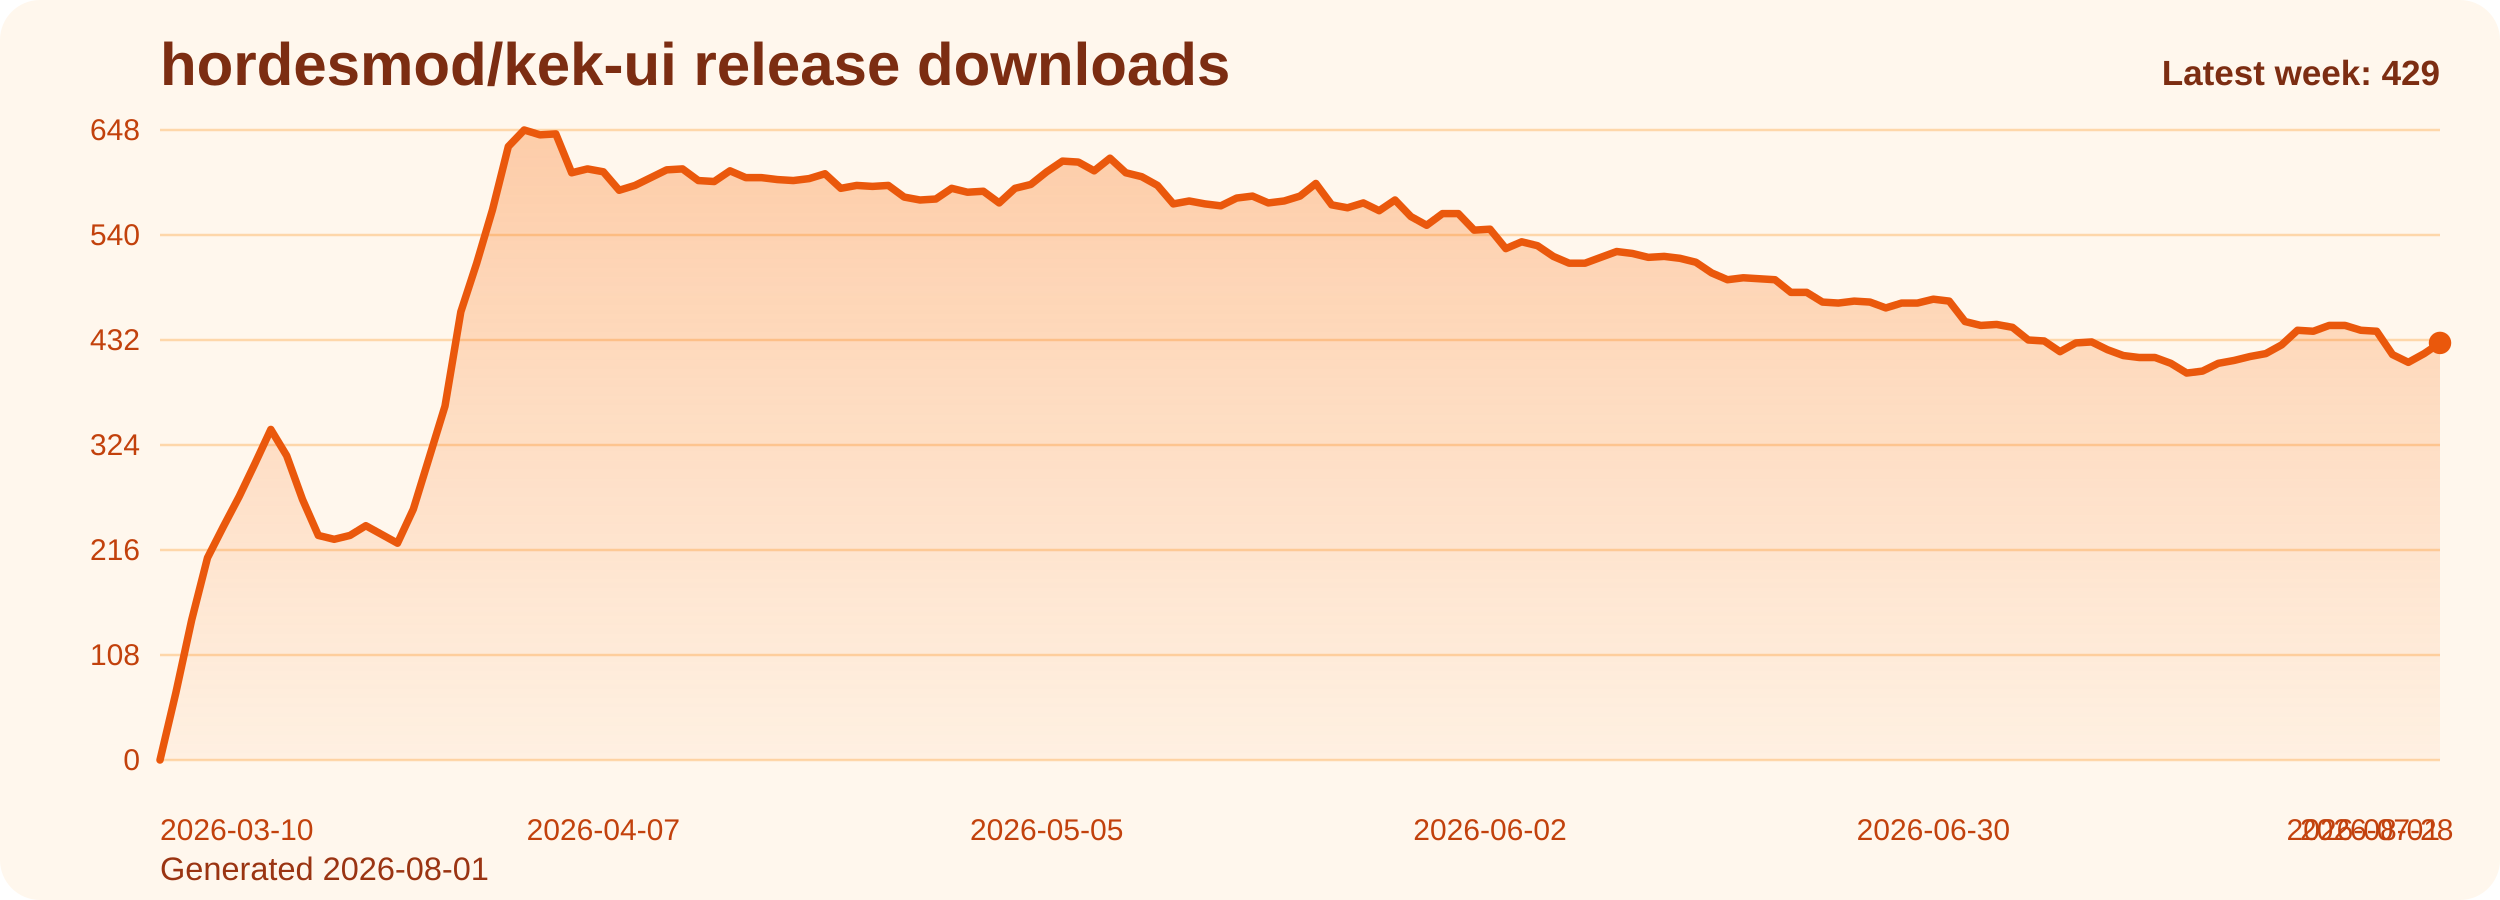
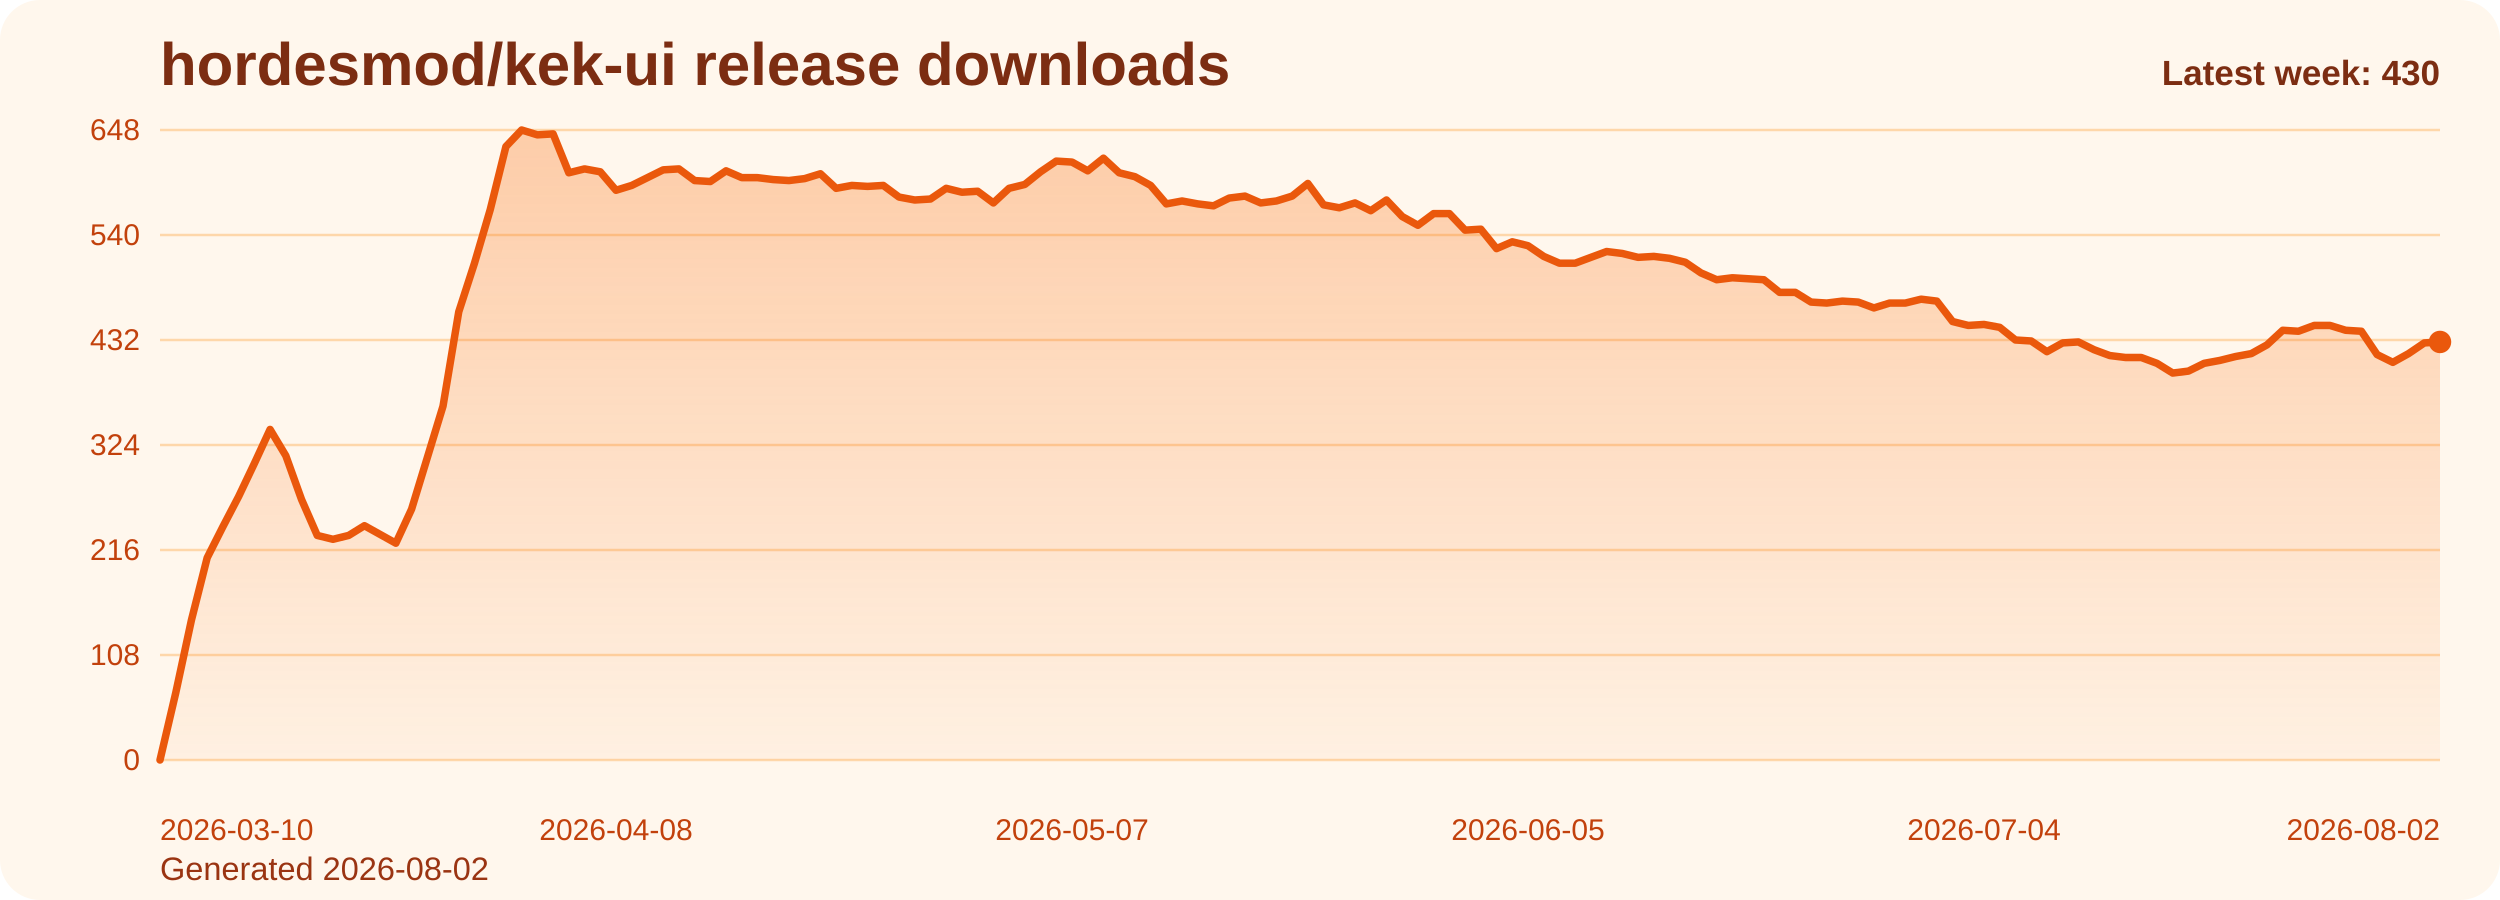
<svg xmlns="http://www.w3.org/2000/svg" viewBox="0 0 1000 360" role="img" aria-label="hordesmod/kek-ui release downloads chart">
  <defs>
    <linearGradient id="fill-weekly-orange" x1="0" y1="0" x2="0" y2="1">
      <stop offset="0%" stop-color="#f97316" stop-opacity="0.32" />
      <stop offset="100%" stop-color="#f97316" stop-opacity="0.05" />
    </linearGradient>
    <style>
      .bg { fill: #fff7ed; }
      .title { font: 700 24px Arial, sans-serif; fill: #7c2d12; }
      .sub { font: 400 13px Arial, sans-serif; fill: #9a3412; }
      .grid { stroke: #fed7aa; stroke-width: 1; }
      .axis { font: 400 12px Arial, sans-serif; fill: #c2410c; }
      .line { fill: none; stroke: #ea580c; stroke-width: 3; stroke-linecap: round; stroke-linejoin: round; }
      .dot { fill: #ea580c; }
      .value { font: 600 11px Arial, sans-serif; fill: #9a3412; }
      .latest { font: 700 14px Arial, sans-serif; fill: #7c2d12; }
    </style>
  </defs>
  <rect class="bg" x="0" y="0" width="1000" height="360" rx="16" />
  <text class="title" x="64" y="34">hordesmod/kek-ui release downloads</text>
-   <text class="sub" x="64" y="352">Generated 2026-08-01</text>
+   <text class="sub" x="64" y="352">Generated 2026-08-02</text>
  <line x1="64" y1="52.00" x2="976" y2="52.00" class="grid" />
  <text x="56" y="56.00" text-anchor="end" class="axis">648</text>
  <line x1="64" y1="94.00" x2="976" y2="94.00" class="grid" />
  <text x="56" y="98.00" text-anchor="end" class="axis">540</text>
  <line x1="64" y1="136.00" x2="976" y2="136.00" class="grid" />
  <text x="56" y="140.00" text-anchor="end" class="axis">432</text>
  <line x1="64" y1="178.00" x2="976" y2="178.00" class="grid" />
  <text x="56" y="182.00" text-anchor="end" class="axis">324</text>
  <line x1="64" y1="220.00" x2="976" y2="220.00" class="grid" />
  <text x="56" y="224.00" text-anchor="end" class="axis">216</text>
  <line x1="64" y1="262.00" x2="976" y2="262.00" class="grid" />
  <text x="56" y="266.00" text-anchor="end" class="axis">108</text>
  <line x1="64" y1="304.00" x2="976" y2="304.00" class="grid" />
  <text x="56" y="308.00" text-anchor="end" class="axis">0</text>
-   <path d="M 64.00 304 L 64.00 304.00 L 70.33 277.17 L 76.67 248.00 L 83.00 223.11 L 89.33 210.67 L 95.67 198.61 L 102.00 185.39 L 108.33 171.78 L 114.67 182.28 L 121.00 199.78 L 127.33 214.17 L 133.67 215.72 L 140.00 214.17 L 146.33 210.28 L 152.67 213.78 L 159.00 217.28 L 165.33 203.67 L 171.67 183.06 L 178.00 162.44 L 184.33 124.72 L 190.67 105.28 L 197.00 83.89 L 203.33 58.61 L 209.67 52.00 L 216.00 53.94 L 222.33 53.56 L 228.67 69.11 L 235.00 67.56 L 241.33 68.72 L 247.67 76.11 L 254.00 74.17 L 260.33 71.06 L 266.67 67.94 L 273.00 67.56 L 279.33 72.22 L 285.67 72.61 L 292.00 68.33 L 298.33 71.06 L 304.67 71.06 L 311.00 71.83 L 317.33 72.22 L 323.67 71.44 L 330.00 69.50 L 336.33 75.33 L 342.67 74.17 L 349.00 74.56 L 355.33 74.17 L 361.67 78.83 L 368.00 80.00 L 374.33 79.61 L 380.67 75.33 L 387.00 76.89 L 393.33 76.50 L 399.67 81.17 L 406.00 75.33 L 412.33 73.78 L 418.67 68.72 L 425.00 64.44 L 431.33 64.83 L 437.67 68.33 L 444.00 63.28 L 450.33 69.11 L 456.67 70.67 L 463.00 74.17 L 469.33 81.56 L 475.67 80.39 L 482.00 81.56 L 488.33 82.33 L 494.67 79.22 L 501.00 78.44 L 507.33 81.17 L 513.67 80.39 L 520.00 78.44 L 526.33 73.39 L 532.67 81.94 L 539.00 83.11 L 545.33 81.17 L 551.67 84.28 L 558.00 80.00 L 564.33 86.61 L 570.67 90.11 L 577.00 85.44 L 583.33 85.44 L 589.67 92.06 L 596.00 91.67 L 602.33 99.44 L 608.67 96.72 L 615.00 98.28 L 621.33 102.56 L 627.67 105.28 L 634.00 105.28 L 640.33 102.94 L 646.67 100.61 L 653.00 101.39 L 659.33 102.94 L 665.67 102.56 L 672.00 103.33 L 678.33 104.89 L 684.67 109.17 L 691.00 111.89 L 697.33 111.11 L 703.67 111.50 L 710.00 111.89 L 716.33 116.94 L 722.67 116.94 L 729.00 120.83 L 735.33 121.22 L 741.67 120.44 L 748.00 120.83 L 754.33 123.17 L 760.67 121.22 L 767.00 121.22 L 773.33 119.67 L 779.67 120.44 L 786.00 128.61 L 792.33 130.17 L 798.67 129.78 L 805.00 130.94 L 811.33 136.00 L 817.67 136.39 L 824.00 140.67 L 830.33 137.17 L 836.67 136.78 L 843.00 139.89 L 849.33 142.22 L 855.67 143.00 L 862.00 143.00 L 868.33 145.33 L 874.67 149.22 L 881.00 148.44 L 887.33 145.33 L 893.67 144.17 L 900.00 142.61 L 906.33 141.44 L 912.67 137.94 L 919.00 132.11 L 925.33 132.50 L 931.67 130.17 L 938.00 130.17 L 944.33 132.11 L 950.67 132.50 L 957.00 141.83 L 963.33 144.94 L 969.67 141.44 L 976.00 137.17 L 976.00 304 Z" fill="url(#fill-weekly-orange)" />
-   <polyline class="line" points="64.00,304.00 70.33,277.17 76.67,248.00 83.00,223.11 89.33,210.67 95.67,198.61 102.00,185.39 108.33,171.78 114.67,182.28 121.00,199.78 127.33,214.17 133.67,215.72 140.00,214.17 146.33,210.28 152.67,213.78 159.00,217.28 165.33,203.67 171.67,183.06 178.00,162.44 184.33,124.72 190.67,105.28 197.00,83.89 203.33,58.61 209.67,52.00 216.00,53.94 222.33,53.56 228.67,69.11 235.00,67.56 241.33,68.72 247.67,76.11 254.00,74.17 260.33,71.06 266.67,67.94 273.00,67.56 279.33,72.22 285.67,72.61 292.00,68.33 298.33,71.06 304.67,71.06 311.00,71.83 317.33,72.22 323.67,71.44 330.00,69.50 336.33,75.33 342.67,74.17 349.00,74.56 355.33,74.17 361.67,78.83 368.00,80.00 374.33,79.61 380.67,75.33 387.00,76.89 393.33,76.50 399.67,81.17 406.00,75.33 412.33,73.78 418.67,68.72 425.00,64.44 431.33,64.83 437.67,68.33 444.00,63.28 450.33,69.11 456.67,70.67 463.00,74.17 469.33,81.56 475.67,80.39 482.00,81.56 488.33,82.33 494.67,79.22 501.00,78.44 507.33,81.17 513.67,80.39 520.00,78.44 526.33,73.39 532.67,81.94 539.00,83.11 545.33,81.17 551.67,84.28 558.00,80.00 564.33,86.61 570.67,90.11 577.00,85.44 583.33,85.44 589.67,92.06 596.00,91.67 602.33,99.44 608.67,96.72 615.00,98.28 621.33,102.56 627.67,105.28 634.00,105.28 640.33,102.94 646.67,100.61 653.00,101.39 659.33,102.94 665.67,102.56 672.00,103.33 678.33,104.89 684.67,109.17 691.00,111.89 697.33,111.11 703.67,111.50 710.00,111.89 716.33,116.94 722.67,116.94 729.00,120.83 735.33,121.22 741.67,120.44 748.00,120.83 754.33,123.17 760.67,121.22 767.00,121.22 773.33,119.67 779.67,120.44 786.00,128.61 792.33,130.17 798.67,129.78 805.00,130.94 811.33,136.00 817.67,136.39 824.00,140.67 830.33,137.17 836.67,136.78 843.00,139.89 849.33,142.22 855.67,143.00 862.00,143.00 868.33,145.33 874.67,149.22 881.00,148.44 887.33,145.33 893.67,144.17 900.00,142.61 906.33,141.44 912.67,137.94 919.00,132.11 925.33,132.50 931.67,130.17 938.00,130.17 944.33,132.11 950.67,132.50 957.00,141.83 963.33,144.94 969.67,141.44 976.00,137.17" />
-   <circle class="dot" cx="976.00" cy="137.17" r="4.5" />
+   <path d="M 64.00 304 L 64.00 304.00 L 70.29 277.17 L 76.58 248.00 L 82.87 223.11 L 89.16 210.67 L 95.45 198.61 L 101.74 185.39 L 108.03 171.78 L 114.32 182.28 L 120.61 199.78 L 126.90 214.17 L 133.19 215.72 L 139.48 214.17 L 145.77 210.28 L 152.06 213.78 L 158.34 217.28 L 164.63 203.67 L 170.92 183.06 L 177.21 162.44 L 183.50 124.72 L 189.79 105.28 L 196.08 83.89 L 202.37 58.61 L 208.66 52.00 L 214.95 53.94 L 221.24 53.56 L 227.53 69.11 L 233.82 67.56 L 240.11 68.72 L 246.40 76.11 L 252.69 74.17 L 258.98 71.06 L 265.27 67.94 L 271.56 67.56 L 277.85 72.22 L 284.14 72.61 L 290.43 68.33 L 296.72 71.06 L 303.01 71.06 L 309.30 71.83 L 315.59 72.22 L 321.88 71.44 L 328.17 69.50 L 334.46 75.33 L 340.74 74.17 L 347.03 74.56 L 353.32 74.17 L 359.61 78.83 L 365.90 80.00 L 372.19 79.61 L 378.48 75.33 L 384.77 76.89 L 391.06 76.50 L 397.35 81.17 L 403.64 75.33 L 409.93 73.78 L 416.22 68.72 L 422.51 64.44 L 428.80 64.83 L 435.09 68.33 L 441.38 63.28 L 447.67 69.11 L 453.96 70.67 L 460.25 74.17 L 466.54 81.56 L 472.83 80.39 L 479.12 81.56 L 485.41 82.33 L 491.70 79.22 L 497.99 78.44 L 504.28 81.17 L 510.57 80.39 L 516.86 78.44 L 523.14 73.39 L 529.43 81.94 L 535.72 83.11 L 542.01 81.17 L 548.30 84.28 L 554.59 80.00 L 560.88 86.61 L 567.17 90.11 L 573.46 85.44 L 579.75 85.44 L 586.04 92.06 L 592.33 91.67 L 598.62 99.44 L 604.91 96.72 L 611.20 98.28 L 617.49 102.56 L 623.78 105.28 L 630.07 105.28 L 636.36 102.94 L 642.65 100.61 L 648.94 101.39 L 655.23 102.94 L 661.52 102.56 L 667.81 103.33 L 674.10 104.89 L 680.39 109.17 L 686.68 111.89 L 692.97 111.11 L 699.26 111.50 L 705.54 111.89 L 711.83 116.94 L 718.12 116.94 L 724.41 120.83 L 730.70 121.22 L 736.99 120.44 L 743.28 120.83 L 749.57 123.17 L 755.86 121.22 L 762.15 121.22 L 768.44 119.67 L 774.73 120.44 L 781.02 128.61 L 787.31 130.17 L 793.60 129.78 L 799.89 130.94 L 806.18 136.00 L 812.47 136.39 L 818.76 140.67 L 825.05 137.17 L 831.34 136.78 L 837.63 139.89 L 843.92 142.22 L 850.21 143.00 L 856.50 143.00 L 862.79 145.33 L 869.08 149.22 L 875.37 148.44 L 881.66 145.33 L 887.94 144.17 L 894.23 142.61 L 900.52 141.44 L 906.81 137.94 L 913.10 132.11 L 919.39 132.50 L 925.68 130.17 L 931.97 130.17 L 938.26 132.11 L 944.55 132.50 L 950.84 141.83 L 957.13 144.94 L 963.42 141.44 L 969.71 137.17 L 976.00 136.78 L 976.00 304 Z" fill="url(#fill-weekly-orange)" />
+   <polyline class="line" points="64.00,304.00 70.29,277.17 76.58,248.00 82.87,223.11 89.16,210.67 95.45,198.61 101.74,185.39 108.03,171.78 114.32,182.28 120.61,199.78 126.90,214.17 133.19,215.72 139.48,214.17 145.77,210.28 152.06,213.78 158.34,217.28 164.63,203.67 170.92,183.06 177.21,162.44 183.50,124.72 189.79,105.28 196.08,83.89 202.37,58.61 208.66,52.00 214.95,53.94 221.24,53.56 227.53,69.11 233.82,67.56 240.11,68.72 246.40,76.11 252.69,74.17 258.98,71.06 265.27,67.94 271.56,67.56 277.85,72.22 284.14,72.61 290.43,68.33 296.72,71.06 303.01,71.06 309.30,71.83 315.59,72.22 321.88,71.44 328.17,69.50 334.46,75.33 340.74,74.17 347.03,74.56 353.32,74.17 359.61,78.83 365.90,80.00 372.19,79.61 378.48,75.33 384.77,76.89 391.06,76.50 397.35,81.17 403.64,75.33 409.93,73.78 416.22,68.72 422.51,64.44 428.80,64.83 435.09,68.33 441.38,63.28 447.67,69.11 453.96,70.67 460.25,74.17 466.54,81.56 472.83,80.39 479.12,81.56 485.41,82.33 491.70,79.22 497.99,78.44 504.28,81.17 510.57,80.39 516.86,78.44 523.14,73.39 529.43,81.94 535.72,83.11 542.01,81.17 548.30,84.28 554.59,80.00 560.88,86.61 567.17,90.11 573.46,85.44 579.75,85.44 586.04,92.06 592.33,91.67 598.62,99.44 604.91,96.72 611.20,98.28 617.49,102.56 623.78,105.28 630.07,105.28 636.36,102.94 642.65,100.61 648.94,101.39 655.23,102.94 661.52,102.56 667.81,103.33 674.10,104.89 680.39,109.17 686.68,111.89 692.97,111.11 699.26,111.50 705.54,111.89 711.83,116.94 718.12,116.94 724.41,120.83 730.70,121.22 736.99,120.44 743.28,120.83 749.57,123.17 755.86,121.22 762.15,121.22 768.44,119.67 774.73,120.44 781.02,128.61 787.31,130.17 793.60,129.78 799.89,130.94 806.18,136.00 812.47,136.39 818.76,140.67 825.05,137.17 831.34,136.78 837.63,139.89 843.92,142.22 850.21,143.00 856.50,143.00 862.79,145.33 869.08,149.22 875.37,148.44 881.66,145.33 887.94,144.17 894.23,142.61 900.52,141.44 906.81,137.94 913.10,132.11 919.39,132.50 925.68,130.17 931.97,130.17 938.26,132.11 944.55,132.50 950.84,141.83 957.13,144.94 963.42,141.44 969.71,137.17 976.00,136.78" />
+   <circle class="dot" cx="976.00" cy="136.78" r="4.5" />
  <text class="axis" x="64.00" y="336" text-anchor="start">2026-03-10</text>
-   <text class="axis" x="241.33" y="336" text-anchor="middle">2026-04-07</text>
-   <text class="axis" x="418.67" y="336" text-anchor="middle">2026-05-05</text>
-   <text class="axis" x="596.00" y="336" text-anchor="middle">2026-06-02</text>
-   <text class="axis" x="773.33" y="336" text-anchor="middle">2026-06-30</text>
-   <text class="axis" x="950.67" y="336" text-anchor="middle">2026-07-28</text>
-   <text class="axis" x="976.00" y="336" text-anchor="end">2026-08-01</text>
-   <text class="latest" x="976" y="34" text-anchor="end">Latest week: 429</text>
+   <text class="axis" x="246.40" y="336" text-anchor="middle">2026-04-08</text>
+   <text class="axis" x="428.80" y="336" text-anchor="middle">2026-05-07</text>
+   <text class="axis" x="611.20" y="336" text-anchor="middle">2026-06-05</text>
+   <text class="axis" x="793.60" y="336" text-anchor="middle">2026-07-04</text>
+   <text class="axis" x="976.00" y="336" text-anchor="end">2026-08-02</text>
+   <text class="latest" x="976" y="34" text-anchor="end">Latest week: 430</text>
</svg>
